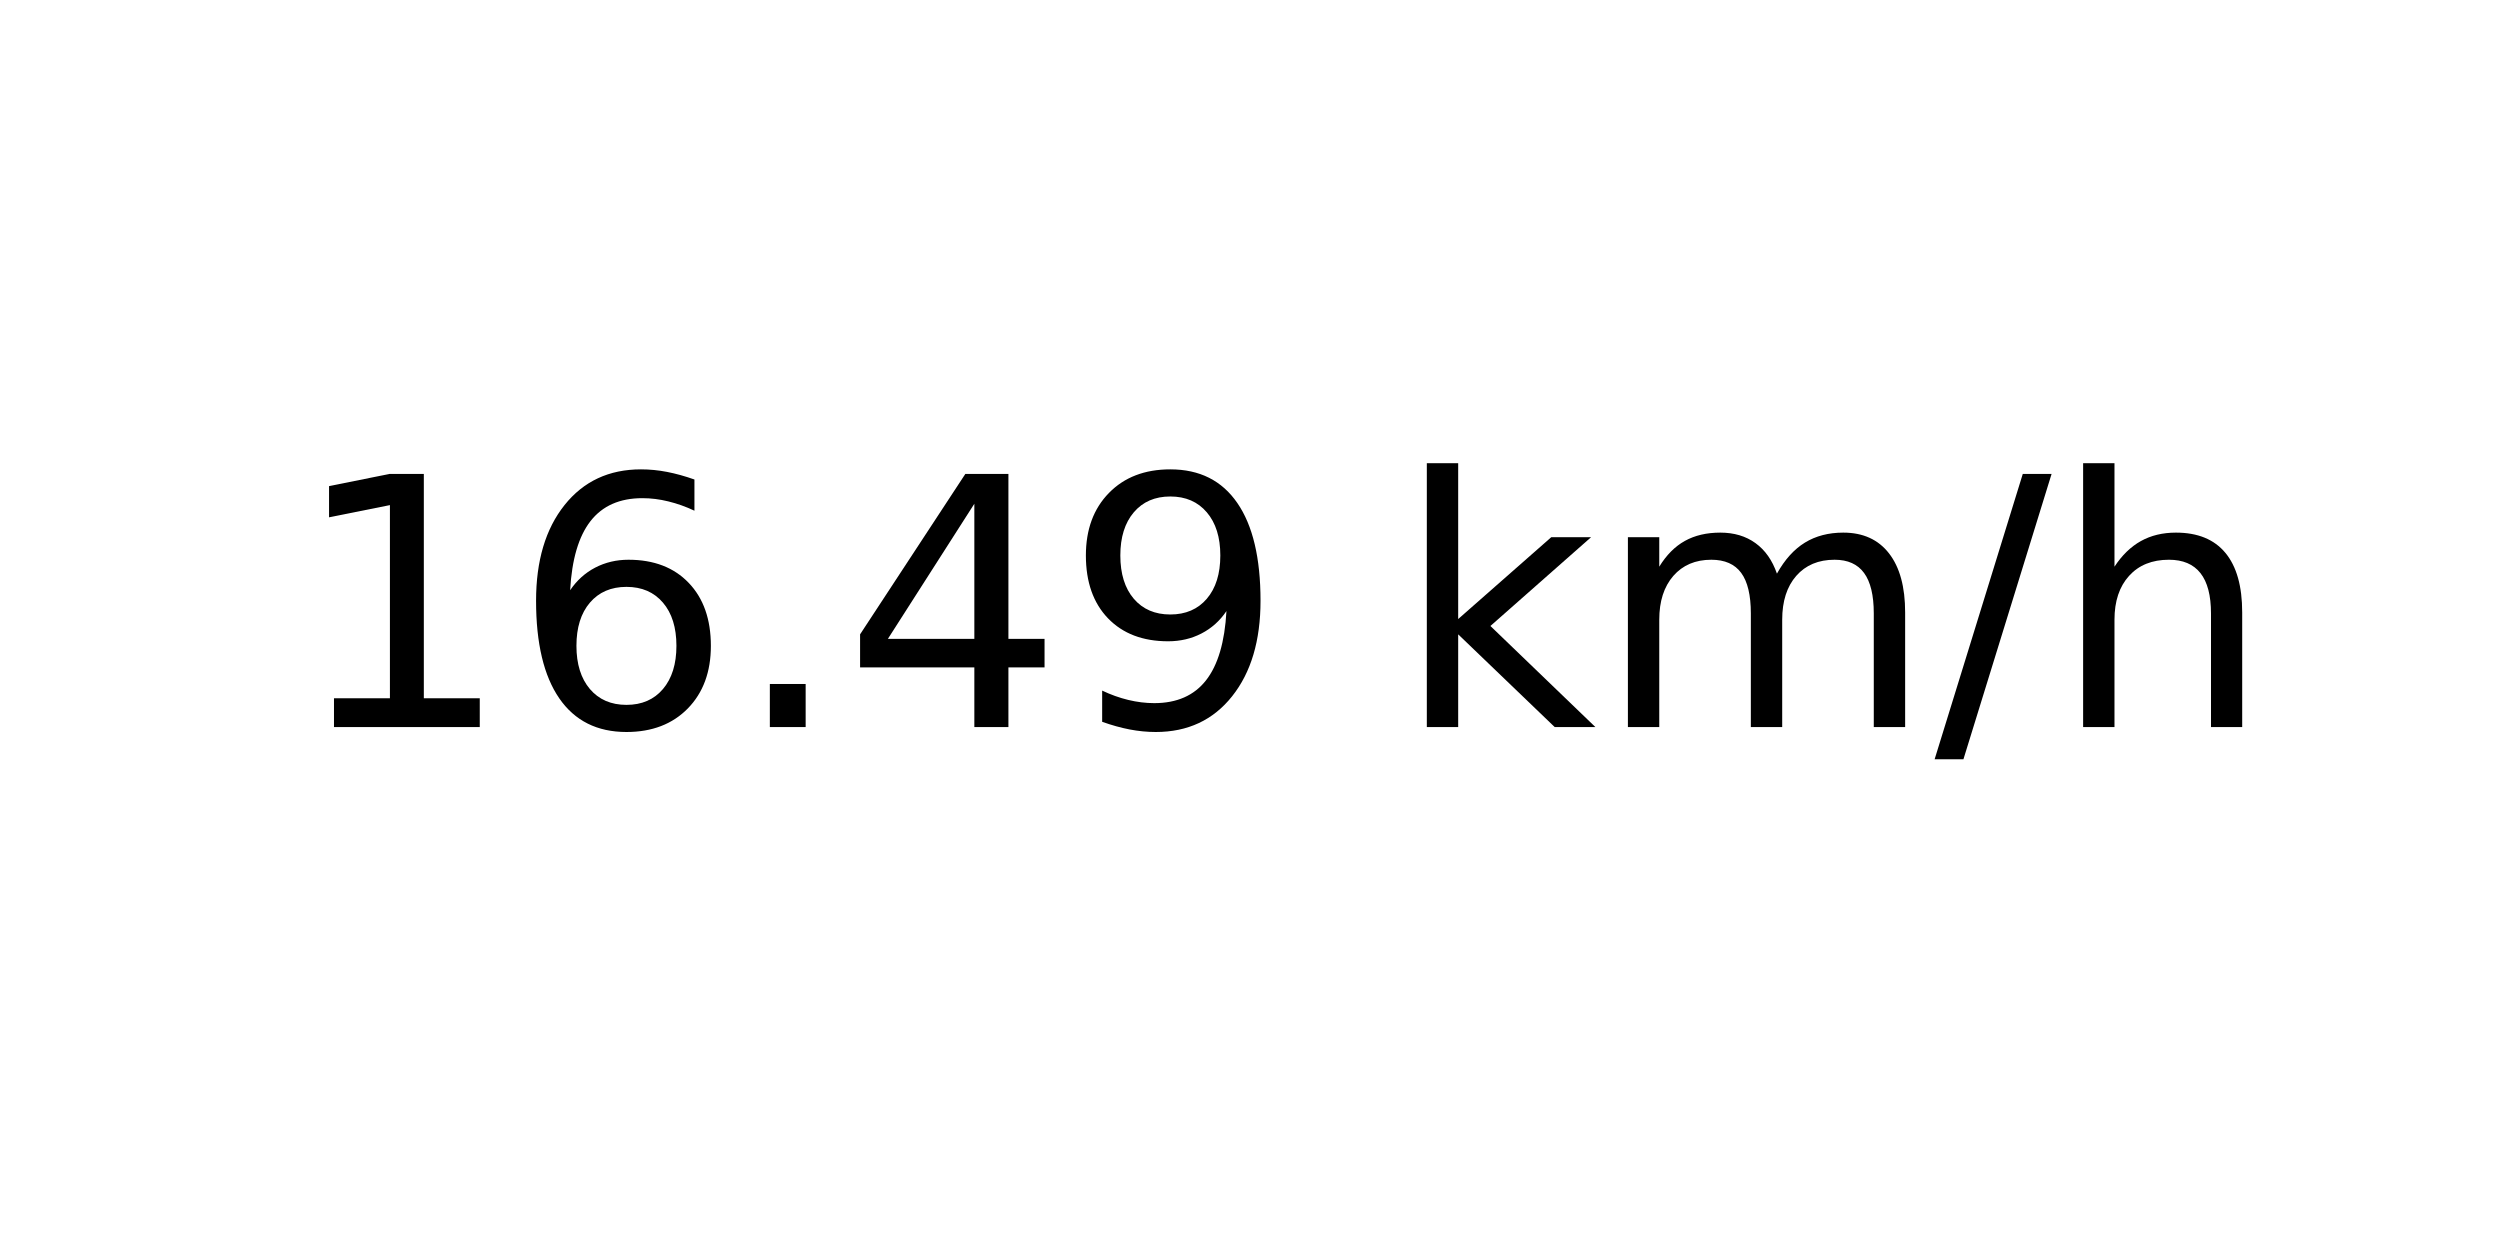
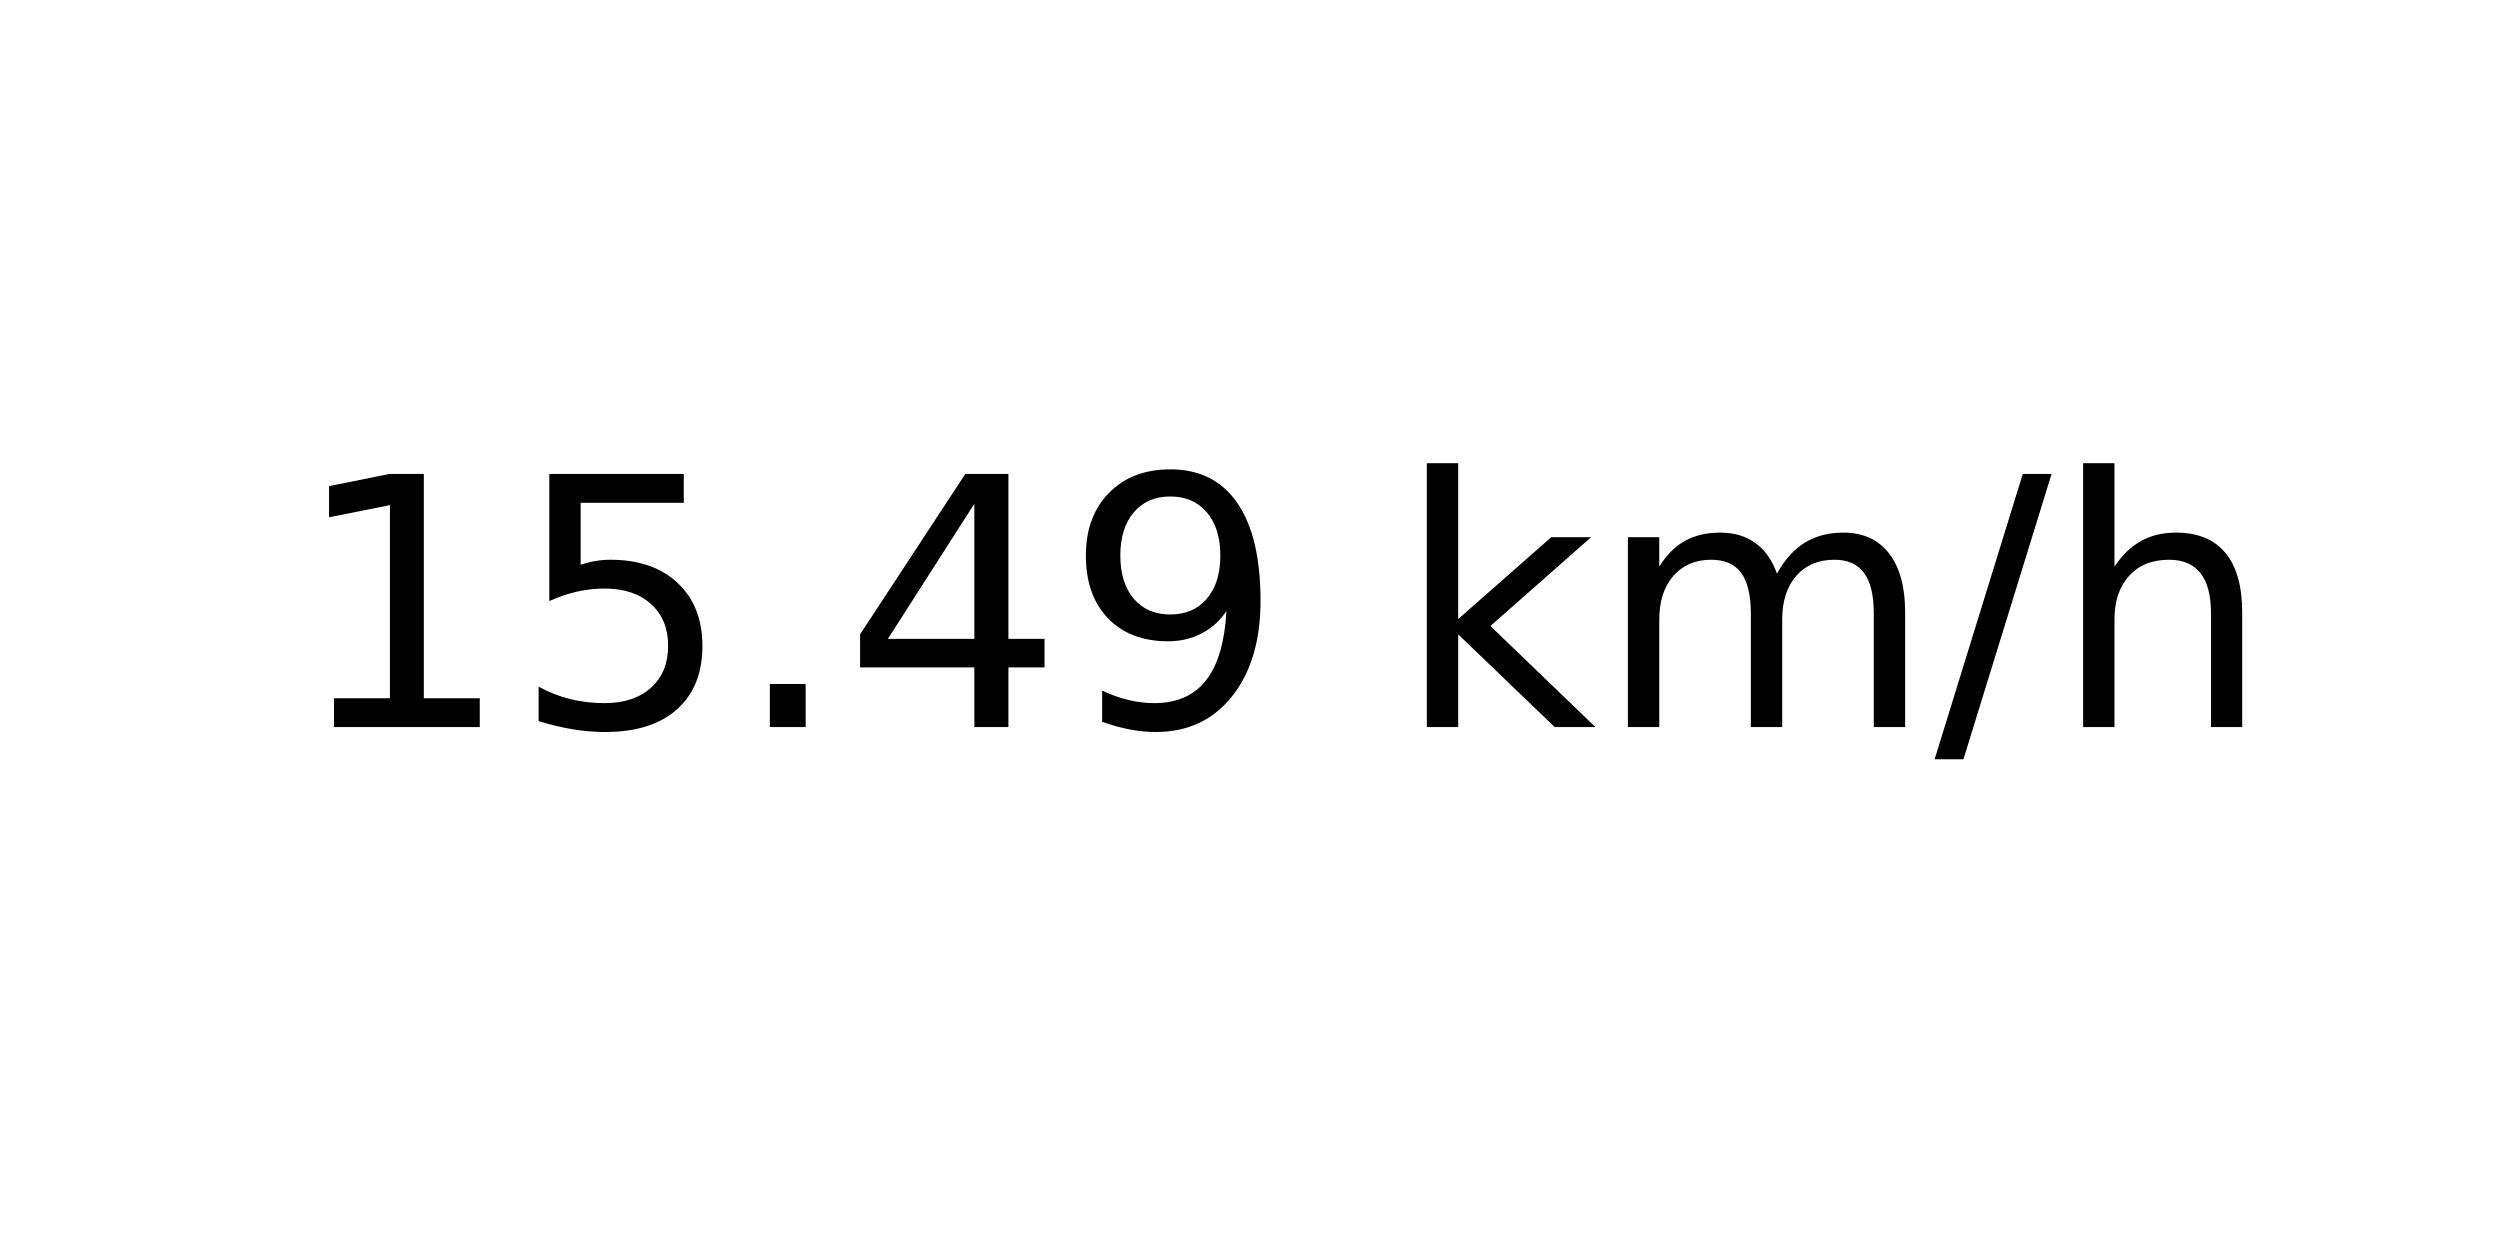
<svg xmlns="http://www.w3.org/2000/svg" xmlns:xlink="http://www.w3.org/1999/xlink" width="72pt" height="36pt" viewBox="0 0 72 36" version="1.1">
  <defs>
    <style type="text/css">*{stroke-linejoin: round; stroke-linecap: butt}</style>
  </defs>
  <g id="figure_1">
    <g id="axes_1">
      <g id="text_1">
        <g transform="translate(8.378125 20.93937) scale(0.1 -0.1)">
          <defs>
            <path id="DejaVuSans-31" d="M 794 531  L 1825 531  L 1825 4091  L 703 3866  L 703 4441  L 1819 4666  L 2450 4666  L 2450 531  L 3481 531  L 3481 0  L 794 0  L 794 531  z " transform="scale(0.015625)" />
-             <path id="DejaVuSans-36" d="M 2113 2584  Q 1688 2584 1439 2293  Q 1191 2003 1191 1497  Q 1191 994 1439 701  Q 1688 409 2113 409  Q 2538 409 2786 701  Q 3034 994 3034 1497  Q 3034 2003 2786 2293  Q 2538 2584 2113 2584  z M 3366 4563  L 3366 3988  Q 3128 4100 2886 4159  Q 2644 4219 2406 4219  Q 1781 4219 1451 3797  Q 1122 3375 1075 2522  Q 1259 2794 1537 2939  Q 1816 3084 2150 3084  Q 2853 3084 3261 2657  Q 3669 2231 3669 1497  Q 3669 778 3244 343  Q 2819 -91 2113 -91  Q 1303 -91 875 529  Q 447 1150 447 2328  Q 447 3434 972 4092  Q 1497 4750 2381 4750  Q 2619 4750 2861 4703  Q 3103 4656 3366 4563  z " transform="scale(0.015625)" />
+             <path id="DejaVuSans-35" d="M 691 4666  L 3169 4666  L 3169 4134  L 1269 4134  L 1269 2991  Q 1406 3038 1543 3061  Q 1681 3084 1819 3084  Q 2600 3084 3056 2656  Q 3513 2228 3513 1497  Q 3513 744 3044 326  Q 2575 -91 1722 -91  Q 1428 -91 1123 -41  Q 819 9 494 109  L 494 744  Q 775 591 1075 516  Q 1375 441 1709 441  Q 2250 441 2565 725  Q 2881 1009 2881 1497  Q 2881 1984 2565 2268  Q 2250 2553 1709 2553  Q 1456 2553 1204 2497  Q 953 2441 691 2322  L 691 4666  z " transform="scale(0.015625)" />
            <path id="DejaVuSans-2e" d="M 684 794  L 1344 794  L 1344 0  L 684 0  L 684 794  z " transform="scale(0.015625)" />
            <path id="DejaVuSans-34" d="M 2419 4116  L 825 1625  L 2419 1625  L 2419 4116  z M 2253 4666  L 3047 4666  L 3047 1625  L 3713 1625  L 3713 1100  L 3047 1100  L 3047 0  L 2419 0  L 2419 1100  L 313 1100  L 313 1709  L 2253 4666  z " transform="scale(0.015625)" />
            <path id="DejaVuSans-39" d="M 703 97  L 703 672  Q 941 559 1184 500  Q 1428 441 1663 441  Q 2288 441 2617 861  Q 2947 1281 2994 2138  Q 2813 1869 2534 1725  Q 2256 1581 1919 1581  Q 1219 1581 811 2004  Q 403 2428 403 3163  Q 403 3881 828 4315  Q 1253 4750 1959 4750  Q 2769 4750 3195 4129  Q 3622 3509 3622 2328  Q 3622 1225 3098 567  Q 2575 -91 1691 -91  Q 1453 -91 1209 -44  Q 966 3 703 97  z M 1959 2075  Q 2384 2075 2632 2365  Q 2881 2656 2881 3163  Q 2881 3666 2632 3958  Q 2384 4250 1959 4250  Q 1534 4250 1286 3958  Q 1038 3666 1038 3163  Q 1038 2656 1286 2365  Q 1534 2075 1959 2075  z " transform="scale(0.015625)" />
            <path id="DejaVuSans-20" transform="scale(0.015625)" />
            <path id="DejaVuSans-6b" d="M 581 4863  L 1159 4863  L 1159 1991  L 2875 3500  L 3609 3500  L 1753 1863  L 3688 0  L 2938 0  L 1159 1709  L 1159 0  L 581 0  L 581 4863  z " transform="scale(0.015625)" />
            <path id="DejaVuSans-6d" d="M 3328 2828  Q 3544 3216 3844 3400  Q 4144 3584 4550 3584  Q 5097 3584 5394 3201  Q 5691 2819 5691 2113  L 5691 0  L 5113 0  L 5113 2094  Q 5113 2597 4934 2840  Q 4756 3084 4391 3084  Q 3944 3084 3684 2787  Q 3425 2491 3425 1978  L 3425 0  L 2847 0  L 2847 2094  Q 2847 2600 2669 2842  Q 2491 3084 2119 3084  Q 1678 3084 1418 2786  Q 1159 2488 1159 1978  L 1159 0  L 581 0  L 581 3500  L 1159 3500  L 1159 2956  Q 1356 3278 1631 3431  Q 1906 3584 2284 3584  Q 2666 3584 2933 3390  Q 3200 3197 3328 2828  z " transform="scale(0.015625)" />
            <path id="DejaVuSans-2f" d="M 1625 4666  L 2156 4666  L 531 -594  L 0 -594  L 1625 4666  z " transform="scale(0.015625)" />
            <path id="DejaVuSans-68" d="M 3513 2113  L 3513 0  L 2938 0  L 2938 2094  Q 2938 2591 2744 2837  Q 2550 3084 2163 3084  Q 1697 3084 1428 2787  Q 1159 2491 1159 1978  L 1159 0  L 581 0  L 581 4863  L 1159 4863  L 1159 2956  Q 1366 3272 1645 3428  Q 1925 3584 2291 3584  Q 2894 3584 3203 3211  Q 3513 2838 3513 2113  z " transform="scale(0.015625)" />
          </defs>
          <use xlink:href="#DejaVuSans-31" />
-           <use xlink:href="#DejaVuSans-36" x="63.623" />
+           <use xlink:href="#DejaVuSans-35" x="63.623" />
          <use xlink:href="#DejaVuSans-2e" x="127.246" />
          <use xlink:href="#DejaVuSans-34" x="159.033" />
          <use xlink:href="#DejaVuSans-39" x="222.656" />
          <use xlink:href="#DejaVuSans-20" x="286.279" />
          <use xlink:href="#DejaVuSans-6b" x="318.066" />
          <use xlink:href="#DejaVuSans-6d" x="375.977" />
          <use xlink:href="#DejaVuSans-2f" x="473.389" />
          <use xlink:href="#DejaVuSans-68" x="507.08" />
        </g>
      </g>
    </g>
  </g>
</svg>
